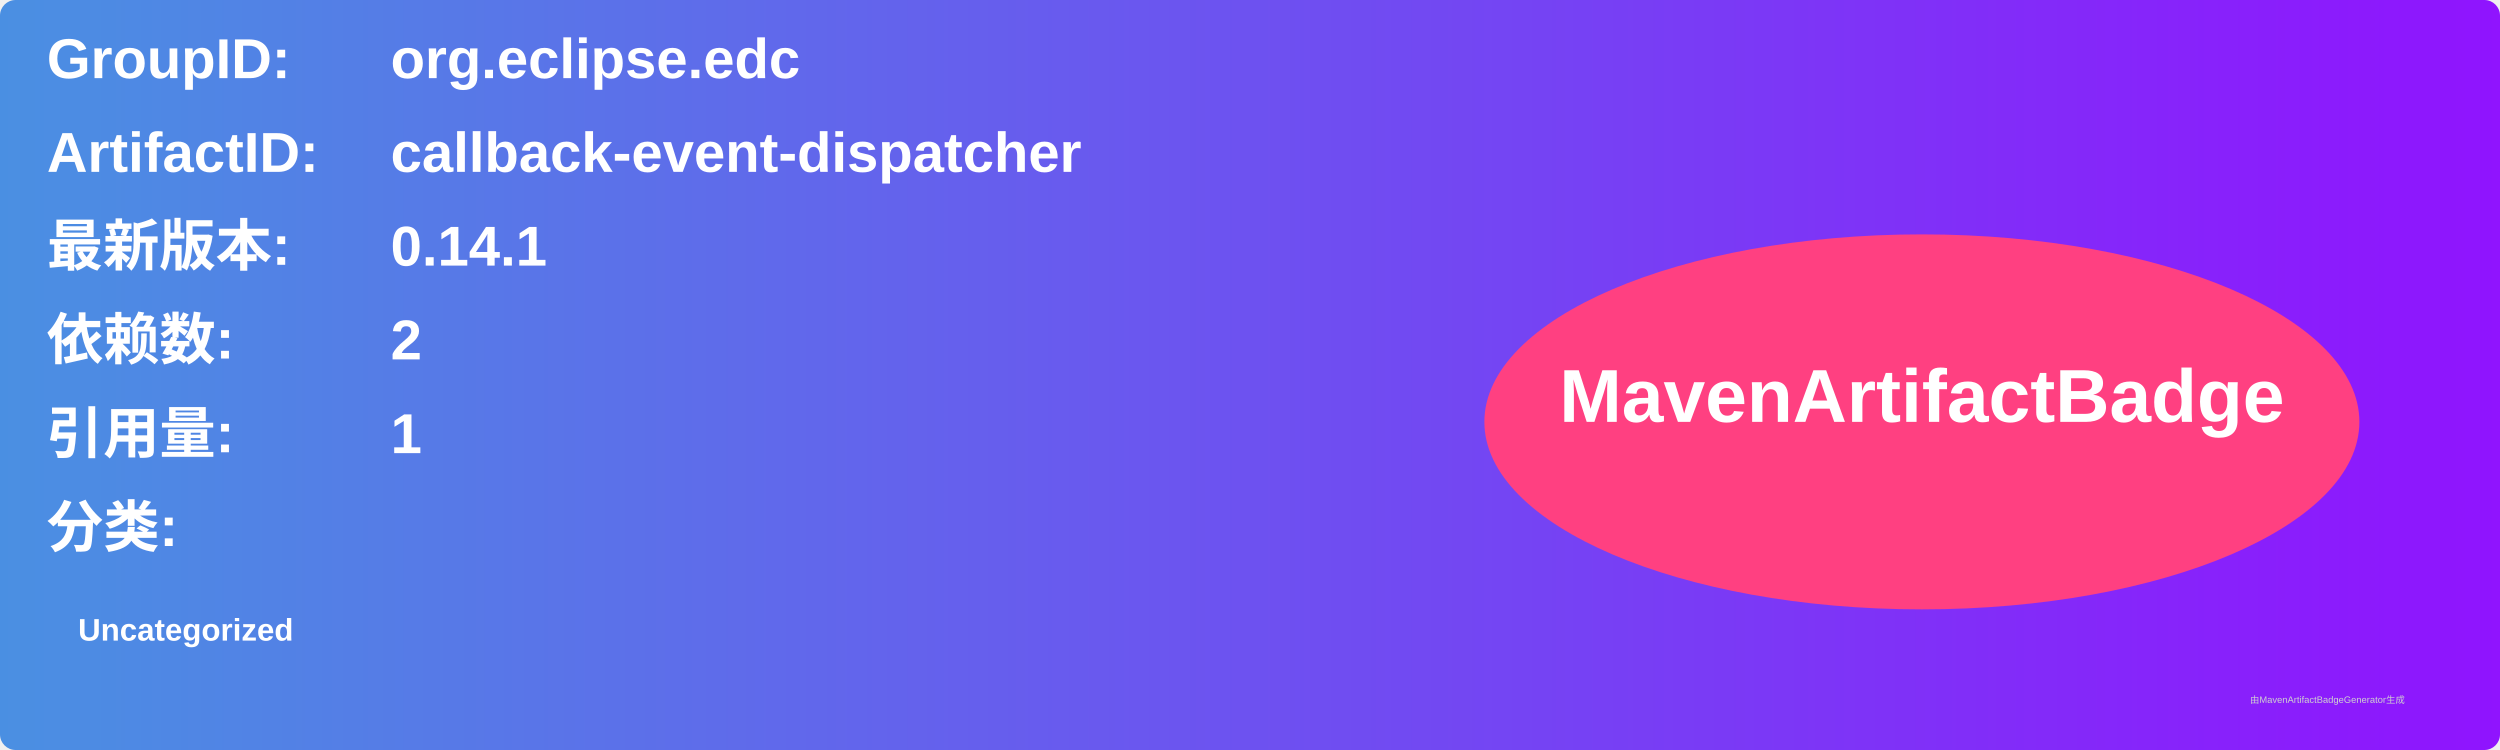
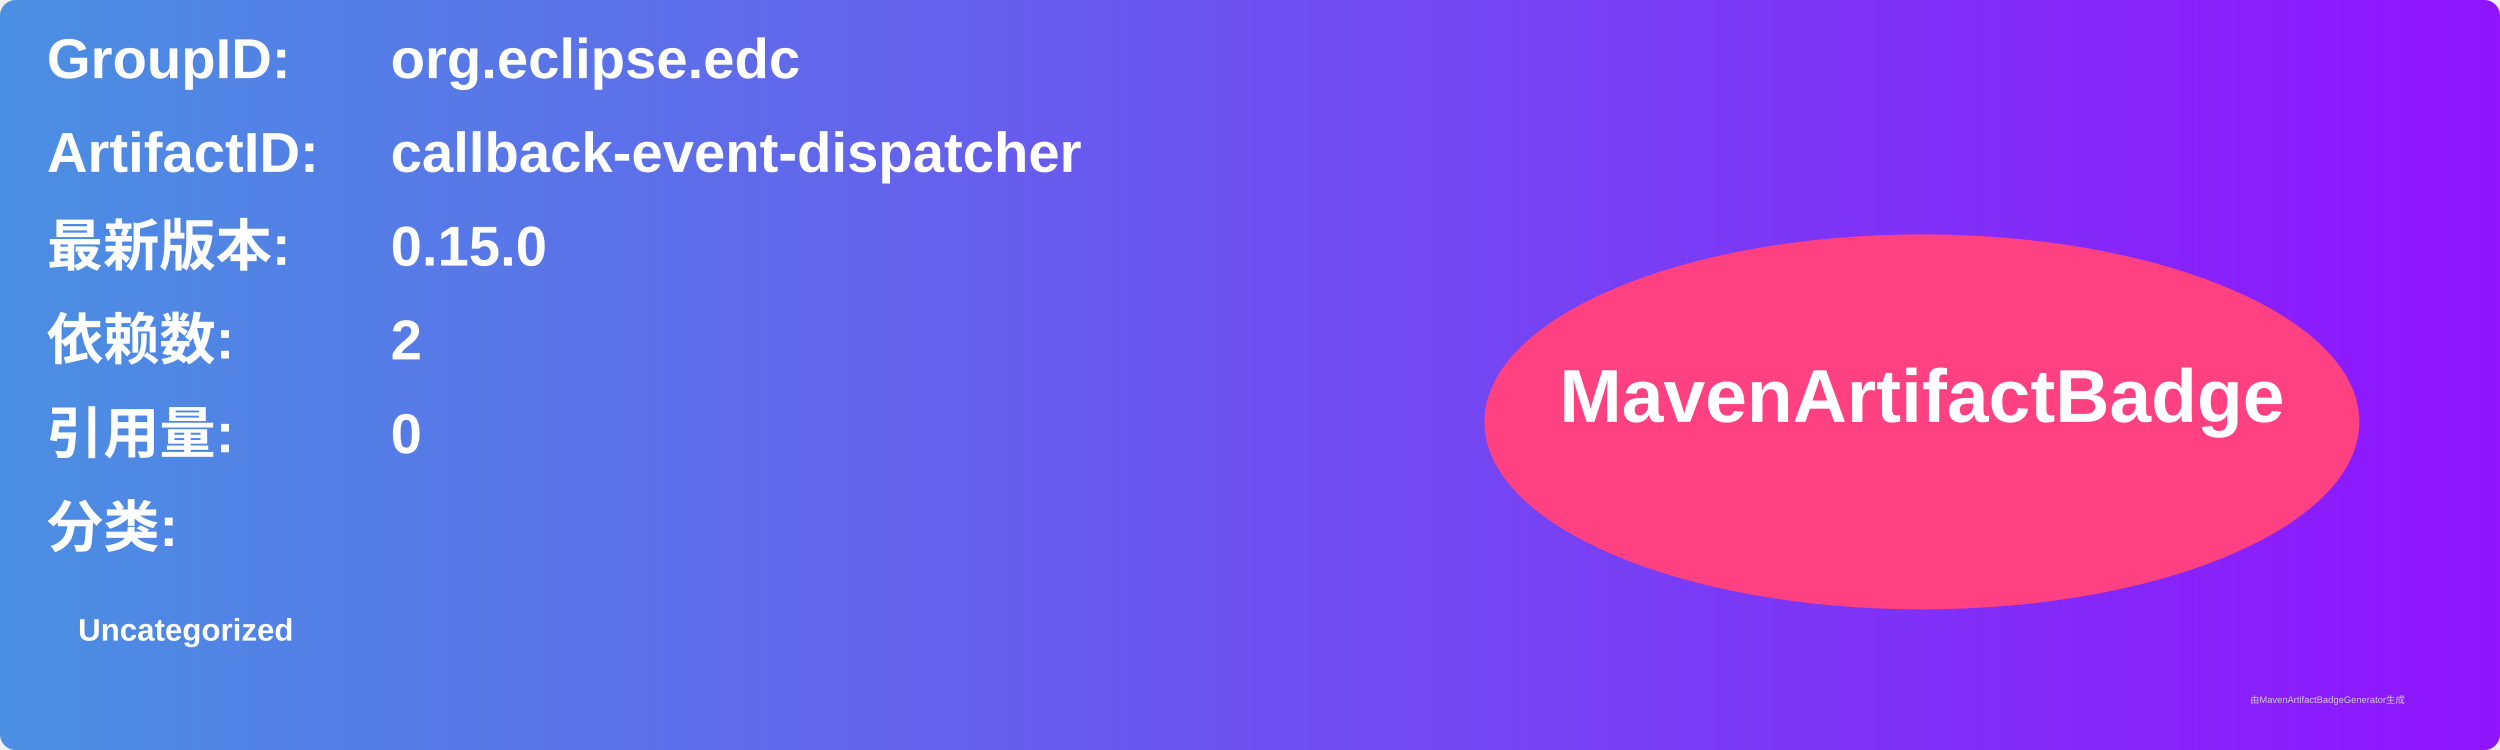
<svg xmlns="http://www.w3.org/2000/svg" width="800" height="240" viewBox="0 0 800 240">
  <linearGradient id="grad" x1="0%" y1="0%" x2="100%" y2="0%">
    <stop offset="0%" stop-color="#4a90e2" />
    <stop offset="100%" stop-color="#9013fe" />
  </linearGradient>
  <rect width="100%" height="100%" rx="5" ry="5" fill="url(#grad)" />
  <g transform="translate(15, 15)">
    <text x="0" y="10" font-family="Arial" font-size="18" fill="white" font-weight="bold" width="260">GroupID:</text>
    <text x="110" y="10" font-family="Arial" font-size="18" fill="white" font-weight="bold" width="460">org.eclipse.edc</text>
    <text x="0" y="40" font-family="Arial" font-size="18" fill="white" font-weight="bold" width="260">ArtifactID:</text>
    <text x="110" y="40" font-family="Arial" font-size="18" fill="white" font-weight="bold" width="460">callback-event-dispatcher</text>
    <text x="0" y="70" font-family="Arial" font-size="18" fill="white" font-weight="bold">最新版本:</text>
    <text x="110" y="70" font-family="Arial" font-size="18" fill="white" font-weight="bold">
-       <tspan font-weight="bold">0.14.1</tspan>
+       <tspan font-weight="bold">0.15.0</tspan>
    </text>
    <text x="0" y="100" font-family="Arial" font-size="18" fill="white" font-weight="bold">依赖数: </text>
    <text x="110" y="100" font-family="Arial" font-size="18" fill="white">
      <tspan font-weight="bold">2</tspan>
    </text>
    <text x="0" y="130" font-family="Arial" font-size="18" fill="white" font-weight="bold">引用量: </text>
    <text x="110" y="130" font-family="Arial" font-size="18" fill="white">
-       <tspan font-weight="bold">1</tspan>
+       <tspan font-weight="bold">0</tspan>
    </text>
    <text x="0" y="160" font-family="Arial" font-size="18" fill="white" font-weight="bold">分类:</text>
    <text x="10" y="190" font-family="Arial" font-size="10" fill="white">
      <tspan font-weight="bold">Uncategorized</tspan>
    </text>
    <ellipse cx="600" cy="120" rx="140" ry="60" fill="#ff4081" />
    <text x="600" y="120" text-anchor="middle" font-family="Arial" font-size="24" fill="white" font-weight="bold">MavenArtifactBadge</text>
  </g>
  <text x="720" y="225" font-family="Arial" font-size="3" fill="#d0d0d0">由MavenArtifactBadgeGenerator生成</text>
</svg>
